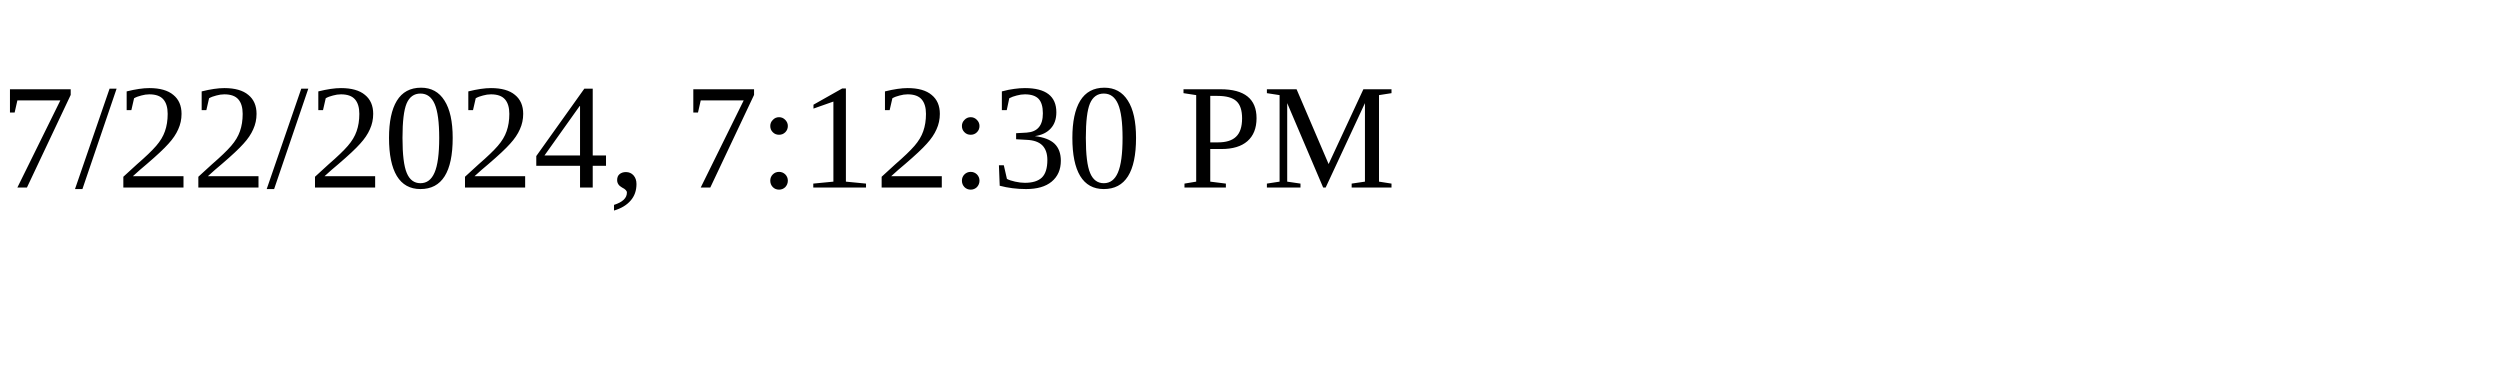
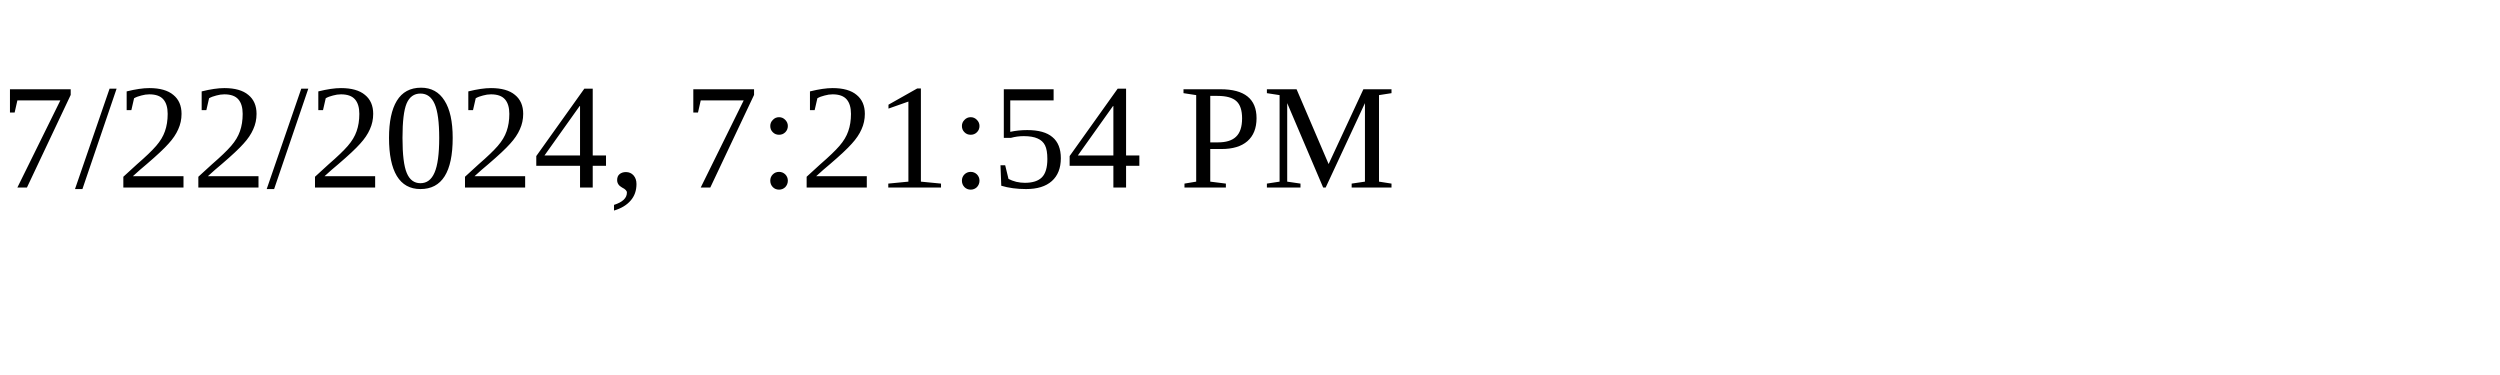
<svg xmlns="http://www.w3.org/2000/svg" height="30" width="200">
-   <text x="0" y="15">7/22/2024, 7:12:30 PM</text>
+   <text x="0" y="15">7/22/2024, 7:21:54 PM</text>
</svg>
